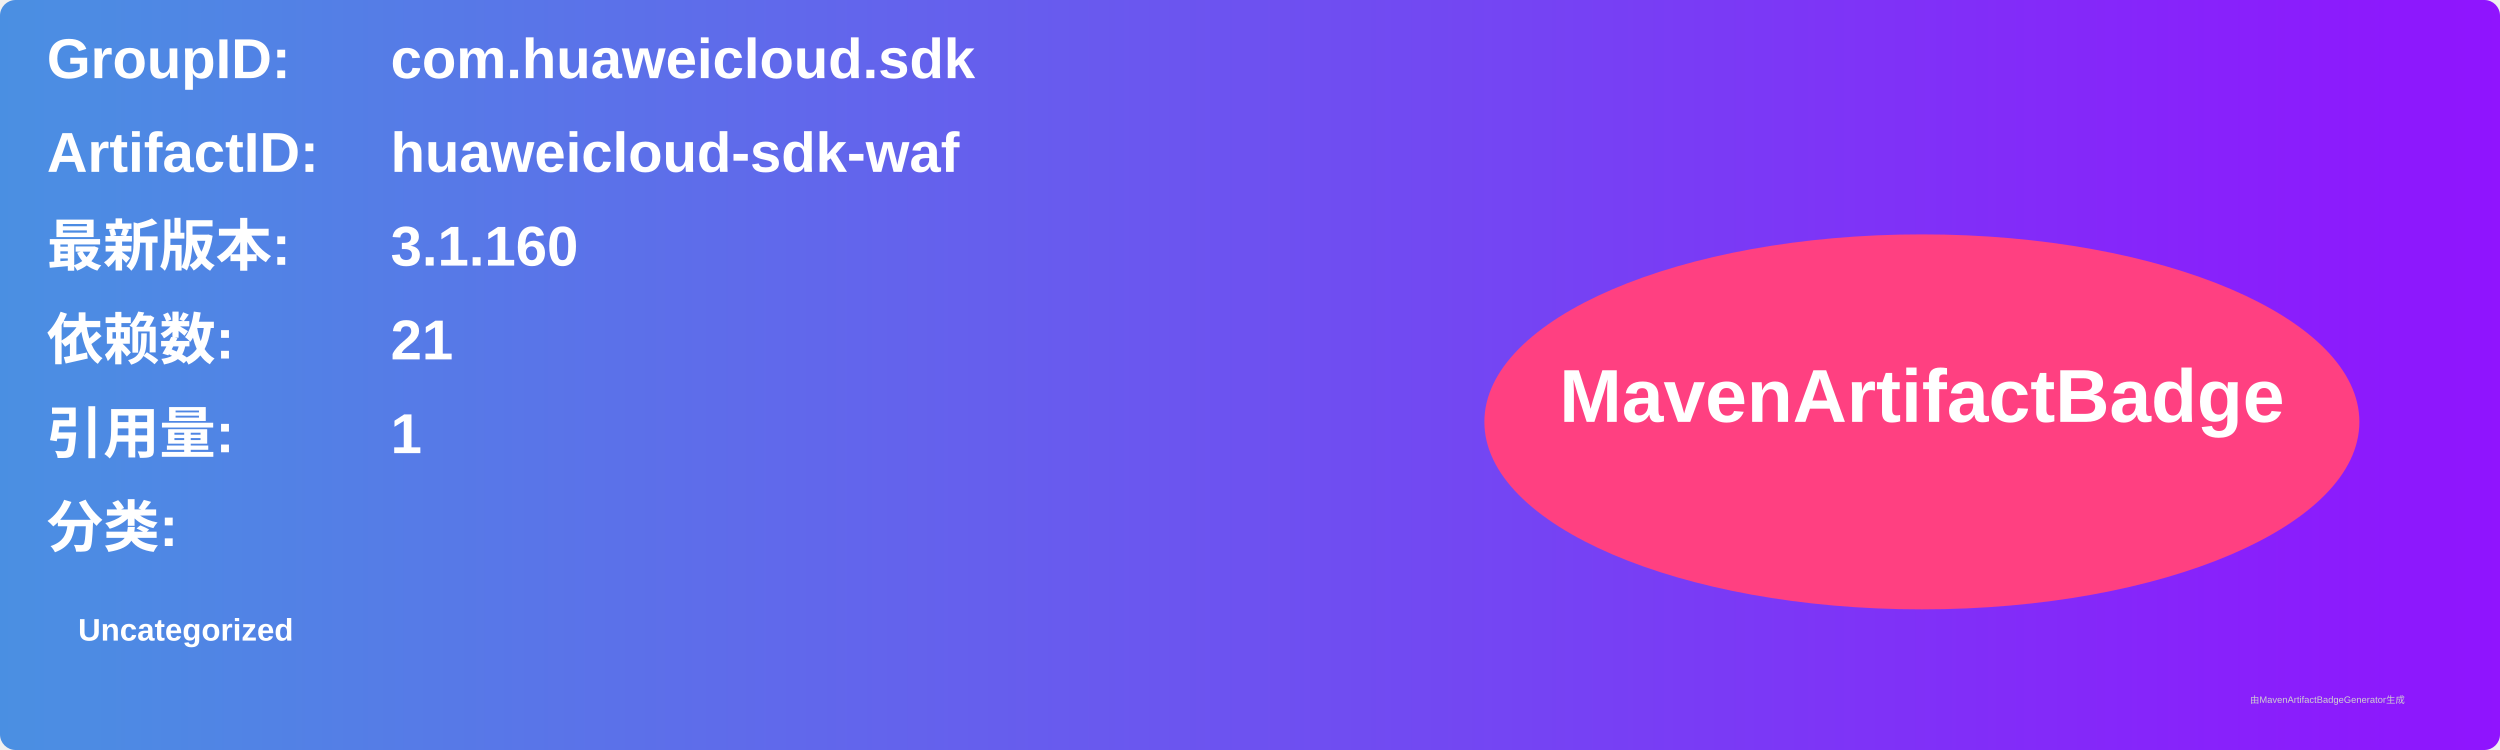
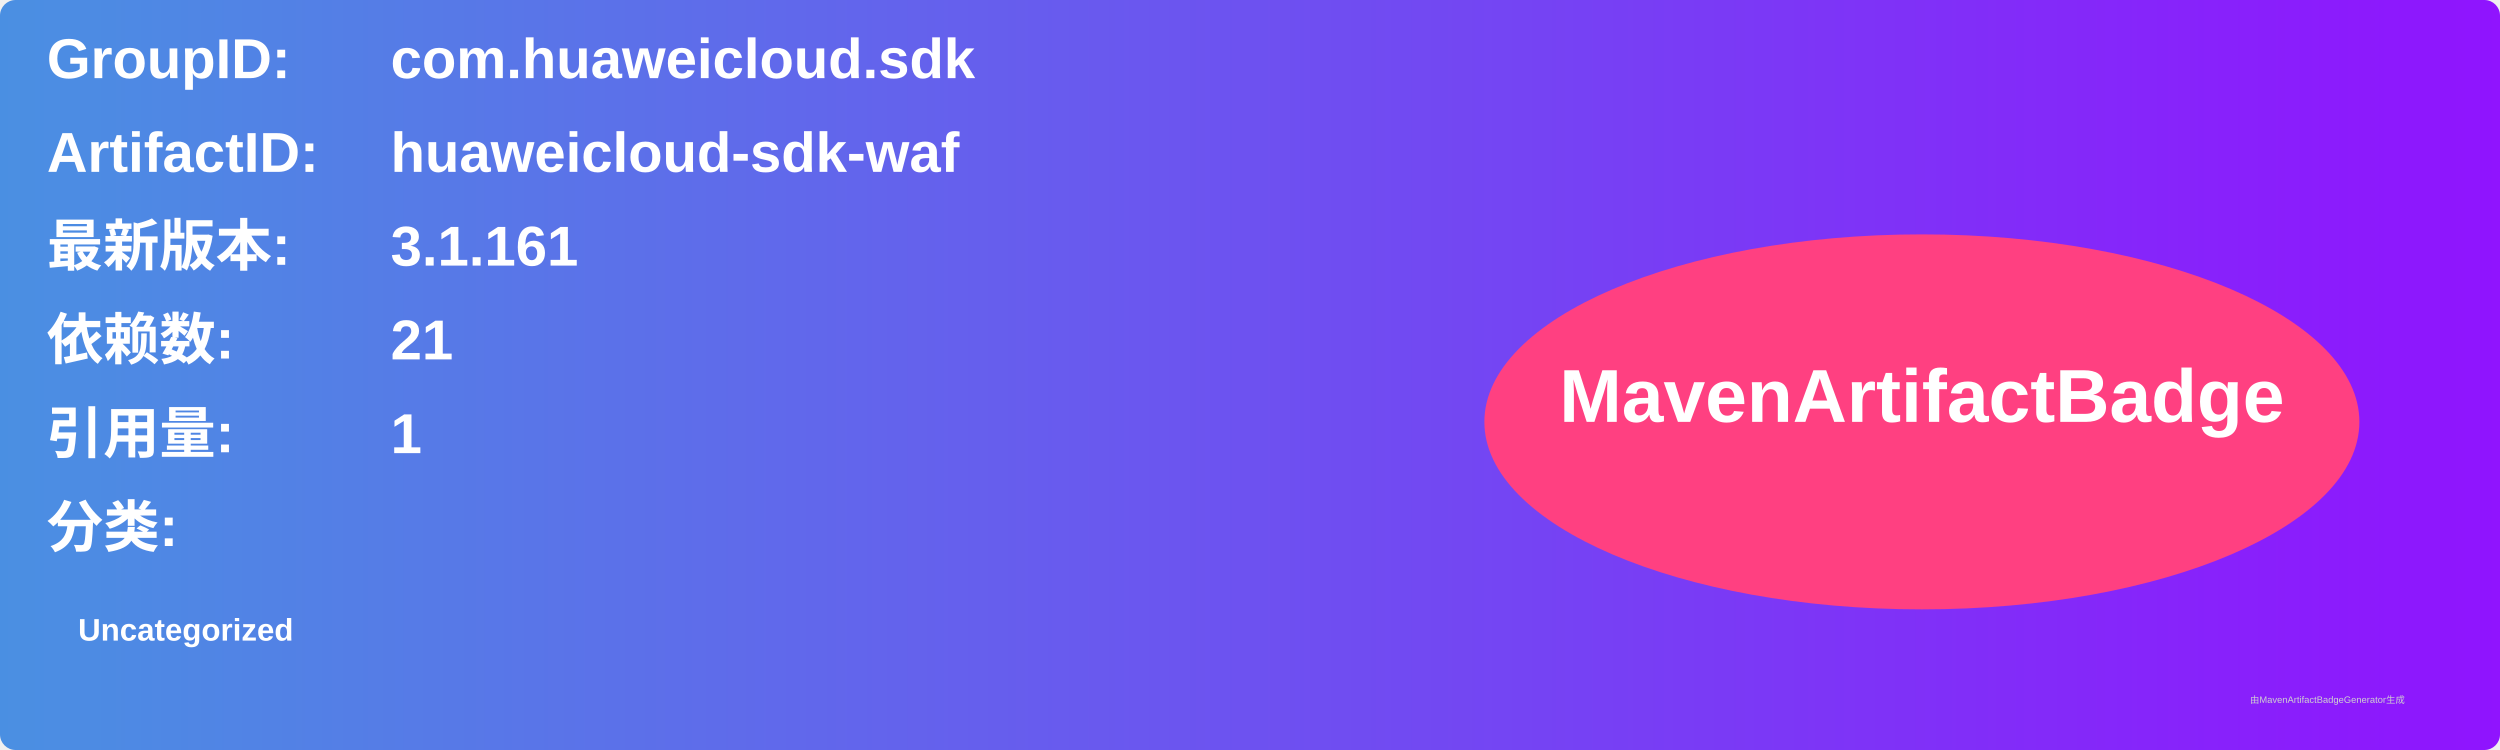
<svg xmlns="http://www.w3.org/2000/svg" width="800" height="240" viewBox="0 0 800 240">
  <linearGradient id="grad" x1="0%" y1="0%" x2="100%" y2="0%">
    <stop offset="0%" stop-color="#4a90e2" />
    <stop offset="100%" stop-color="#9013fe" />
  </linearGradient>
  <rect width="100%" height="100%" rx="5" ry="5" fill="url(#grad)" />
  <g transform="translate(15, 15)">
    <text x="0" y="10" font-family="Arial" font-size="18" fill="white" font-weight="bold" width="260">GroupID:</text>
    <text x="110" y="10" font-family="Arial" font-size="18" fill="white" font-weight="bold" width="460">com.huaweicloud.sdk</text>
    <text x="0" y="40" font-family="Arial" font-size="18" fill="white" font-weight="bold" width="260">ArtifactID:</text>
    <text x="110" y="40" font-family="Arial" font-size="18" fill="white" font-weight="bold" width="460">huaweicloud-sdk-waf</text>
    <text x="0" y="70" font-family="Arial" font-size="18" fill="white" font-weight="bold">最新版本:</text>
    <text x="110" y="70" font-family="Arial" font-size="18" fill="white" font-weight="bold">
-       <tspan font-weight="bold">3.1.160</tspan>
+       <tspan font-weight="bold">3.1.161</tspan>
    </text>
    <text x="0" y="100" font-family="Arial" font-size="18" fill="white" font-weight="bold">依赖数: </text>
    <text x="110" y="100" font-family="Arial" font-size="18" fill="white">
      <tspan font-weight="bold">21</tspan>
    </text>
    <text x="0" y="130" font-family="Arial" font-size="18" fill="white" font-weight="bold">引用量: </text>
    <text x="110" y="130" font-family="Arial" font-size="18" fill="white">
      <tspan font-weight="bold">1</tspan>
    </text>
    <text x="0" y="160" font-family="Arial" font-size="18" fill="white" font-weight="bold">分类:</text>
    <text x="10" y="190" font-family="Arial" font-size="10" fill="white">
      <tspan font-weight="bold">Uncategorized</tspan>
    </text>
    <ellipse cx="600" cy="120" rx="140" ry="60" fill="#ff4081" />
    <text x="600" y="120" text-anchor="middle" font-family="Arial" font-size="24" fill="white" font-weight="bold">MavenArtifactBadge</text>
  </g>
  <text x="720" y="225" font-family="Arial" font-size="3" fill="#d0d0d0">由MavenArtifactBadgeGenerator生成</text>
</svg>
